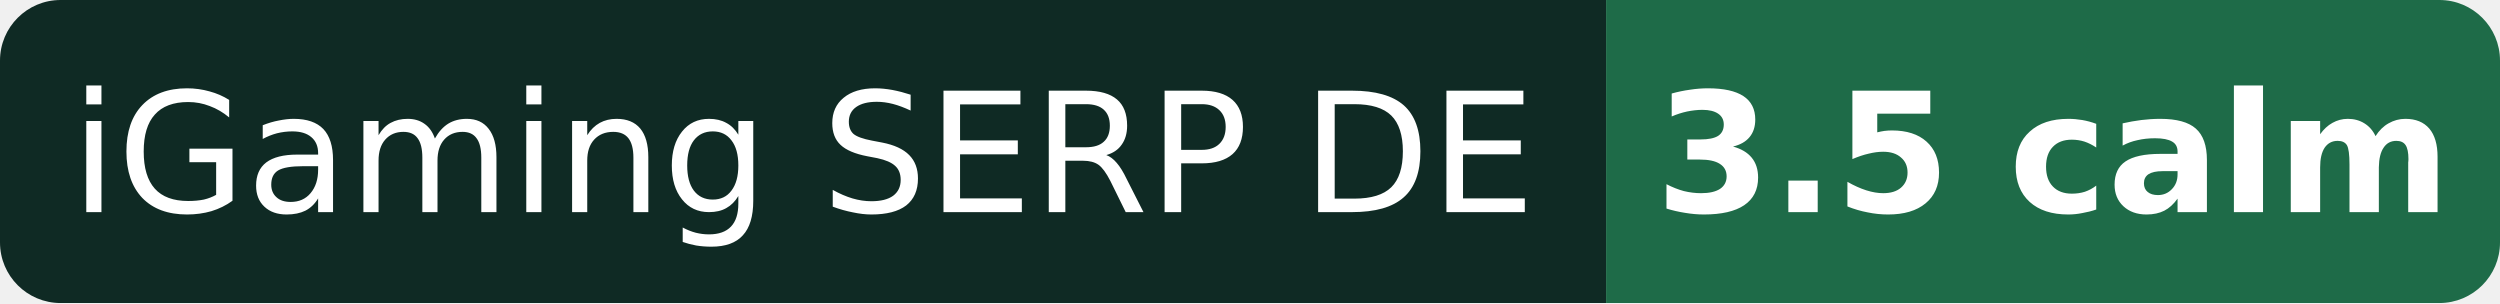
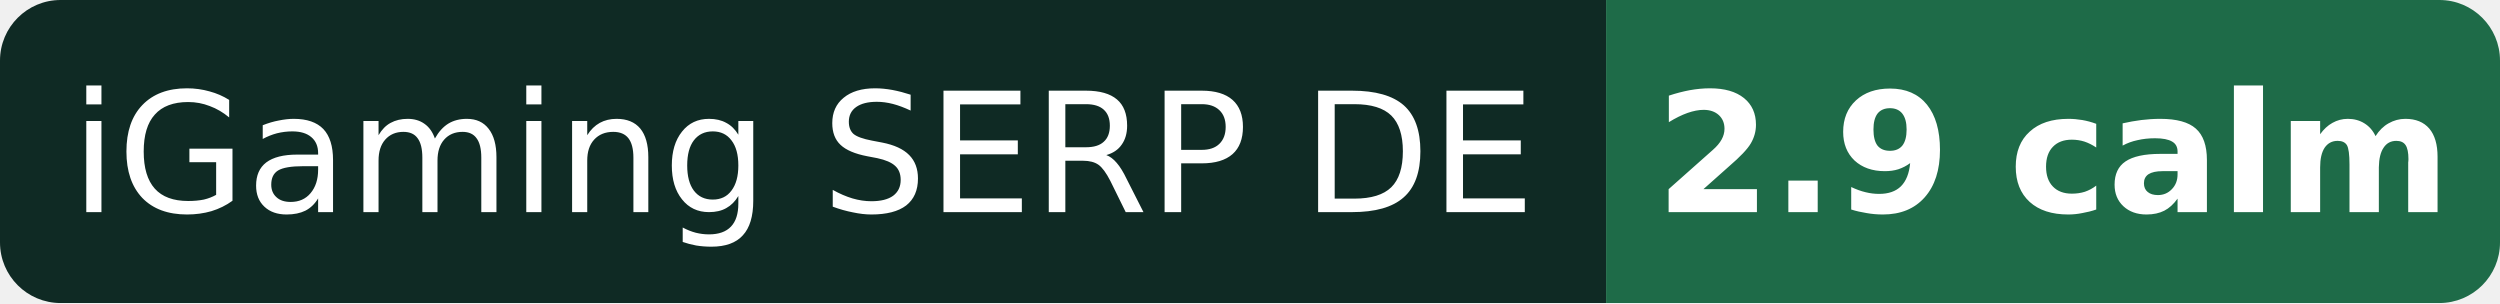
- <svg xmlns="http://www.w3.org/2000/svg" width="165" height="20" role="img" aria-label="iGaming SERP DE: 3.5 calm">
+ <svg xmlns="http://www.w3.org/2000/svg" width="165" height="20" role="img" aria-label="iGaming SERP DE: 2.9 calm">
  <clipPath id="r">
    <rect width="165" height="20" rx="4" />
  </clipPath>
  <g clip-path="url(#r)">
    <rect width="106" height="20" fill="#0f2a24" />
    <rect x="106" width="59" height="20" fill="#1e6b48" />
  </g>
  <g fill="#fff" font-family="Verdana,DejaVu Sans,Geneva,sans-serif" font-size="11" text-anchor="middle">
    <text x="53.0" y="14">iGaming SERP DE</text>
-     <text x="135.5" y="14" font-weight="bold">3.5 calm</text>
+     <text x="135.5" y="14" font-weight="bold">2.9 calm</text>
  </g>
</svg>
